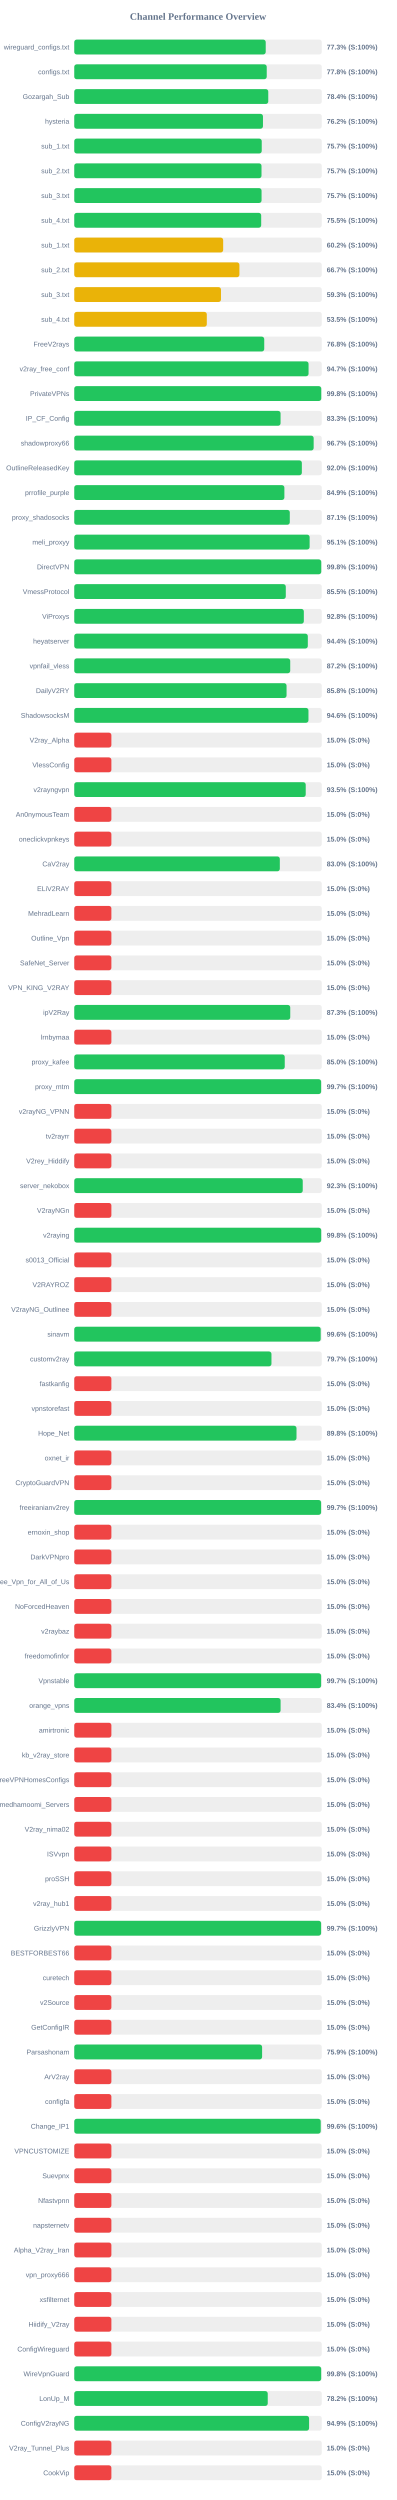
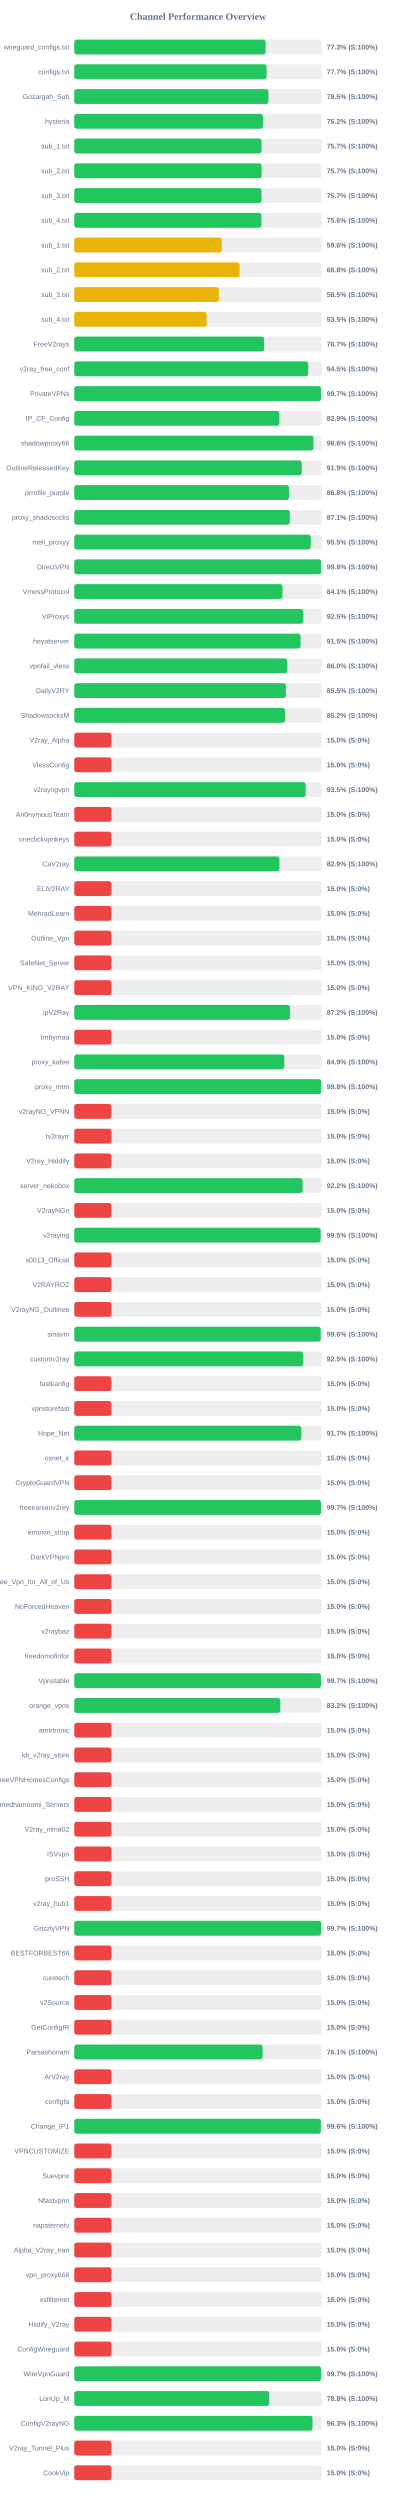
<svg xmlns="http://www.w3.org/2000/svg" width="800" height="5050" version="1.1">
  <style>
        .row { font: 14px Arial; fill: #64748b; }
        .score { font: bold 14px Arial; fill: #64748b; }
    </style>
  <text x="400" y="40" text-anchor="middle" font-size="20px" font-weight="bold" fill="#64748b">Channel Performance Overview</text>
  <rect x="150" y="80" width="500" height="30" fill="#eee" rx="5" />
-   <rect x="150" y="80" width="386.75" height="30" fill="#22c55e" rx="5" />
+   <rect x="150" y="80" width="386.55" height="30" fill="#22c55e" rx="5" />
  <text x="140" y="100" text-anchor="end" class="row">wireguard_configs.txt</text>
  <text x="660" y="100" text-anchor="start" class="score">77.3% (S:100%)</text>
  <rect x="150" y="130" width="500" height="30" fill="#eee" rx="5" />
-   <rect x="150" y="130" width="388.8" height="30" fill="#22c55e" rx="5" />
+   <rect x="150" y="130" width="388.5" height="30" fill="#22c55e" rx="5" />
  <text x="140" y="150" text-anchor="end" class="row">configs.txt</text>
-   <text x="660" y="150" text-anchor="start" class="score">77.8% (S:100%)</text>
+   <text x="660" y="150" text-anchor="start" class="score">77.7% (S:100%)</text>
  <rect x="150" y="180" width="500" height="30" fill="#eee" rx="5" />
-   <rect x="150" y="180" width="391.9" height="30" fill="#22c55e" rx="5" />
+   <rect x="150" y="180" width="392.3" height="30" fill="#22c55e" rx="5" />
  <text x="140" y="200" text-anchor="end" class="row">Gozargah_Sub</text>
-   <text x="660" y="200" text-anchor="start" class="score">78.4% (S:100%)</text>
+   <text x="660" y="200" text-anchor="start" class="score">78.5% (S:100%)</text>
  <rect x="150" y="230" width="500" height="30" fill="#eee" rx="5" />
  <rect x="150" y="230" width="381.2" height="30" fill="#22c55e" rx="5" />
  <text x="140" y="250" text-anchor="end" class="row">hysteria</text>
  <text x="660" y="250" text-anchor="start" class="score">76.2% (S:100%)</text>
  <rect x="150" y="280" width="500" height="30" fill="#eee" rx="5" />
-   <rect x="150" y="280" width="378.7" height="30" fill="#22c55e" rx="5" />
+   <rect x="150" y="280" width="378.4" height="30" fill="#22c55e" rx="5" />
  <text x="140" y="300" text-anchor="end" class="row">sub_1.txt</text>
  <text x="660" y="300" text-anchor="start" class="score">75.7% (S:100%)</text>
  <rect x="150" y="330" width="500" height="30" fill="#eee" rx="5" />
-   <rect x="150" y="330" width="378.25" height="30" fill="#22c55e" rx="5" />
+   <rect x="150" y="330" width="378.5" height="30" fill="#22c55e" rx="5" />
  <text x="140" y="350" text-anchor="end" class="row">sub_2.txt</text>
  <text x="660" y="350" text-anchor="start" class="score">75.7% (S:100%)</text>
  <rect x="150" y="380" width="500" height="30" fill="#eee" rx="5" />
-   <rect x="150" y="380" width="378.35" height="30" fill="#22c55e" rx="5" />
+   <rect x="150" y="380" width="378.25" height="30" fill="#22c55e" rx="5" />
  <text x="140" y="400" text-anchor="end" class="row">sub_3.txt</text>
  <text x="660" y="400" text-anchor="start" class="score">75.7% (S:100%)</text>
  <rect x="150" y="430" width="500" height="30" fill="#eee" rx="5" />
-   <rect x="150" y="430" width="377.6" height="30" fill="#22c55e" rx="5" />
+   <rect x="150" y="430" width="378.05" height="30" fill="#22c55e" rx="5" />
  <text x="140" y="450" text-anchor="end" class="row">sub_4.txt</text>
-   <text x="660" y="450" text-anchor="start" class="score">75.5% (S:100%)</text>
+   <text x="660" y="450" text-anchor="start" class="score">75.6% (S:100%)</text>
  <rect x="150" y="480" width="500" height="30" fill="#eee" rx="5" />
-   <rect x="150" y="480" width="300.8" height="30" fill="#eab308" rx="5" />
+   <rect x="150" y="480" width="297.95" height="30" fill="#eab308" rx="5" />
  <text x="140" y="500" text-anchor="end" class="row">sub_1.txt</text>
-   <text x="660" y="500" text-anchor="start" class="score">60.2% (S:100%)</text>
+   <text x="660" y="500" text-anchor="start" class="score">59.6% (S:100%)</text>
  <rect x="150" y="530" width="500" height="30" fill="#eee" rx="5" />
-   <rect x="150" y="530" width="333.6" height="30" fill="#eab308" rx="5" />
+   <rect x="150" y="530" width="334.05" height="30" fill="#eab308" rx="5" />
  <text x="140" y="550" text-anchor="end" class="row">sub_2.txt</text>
-   <text x="660" y="550" text-anchor="start" class="score">66.7% (S:100%)</text>
+   <text x="660" y="550" text-anchor="start" class="score">66.8% (S:100%)</text>
  <rect x="150" y="580" width="500" height="30" fill="#eee" rx="5" />
-   <rect x="150" y="580" width="296.4" height="30" fill="#eab308" rx="5" />
+   <rect x="150" y="580" width="292.25" height="30" fill="#eab308" rx="5" />
  <text x="140" y="600" text-anchor="end" class="row">sub_3.txt</text>
-   <text x="660" y="600" text-anchor="start" class="score">59.3% (S:100%)</text>
+   <text x="660" y="600" text-anchor="start" class="score">58.5% (S:100%)</text>
  <rect x="150" y="630" width="500" height="30" fill="#eee" rx="5" />
-   <rect x="150" y="630" width="267.75" height="30" fill="#eab308" rx="5" />
+   <rect x="150" y="630" width="267.35" height="30" fill="#eab308" rx="5" />
  <text x="140" y="650" text-anchor="end" class="row">sub_4.txt</text>
  <text x="660" y="650" text-anchor="start" class="score">53.5% (S:100%)</text>
  <rect x="150" y="680" width="500" height="30" fill="#eee" rx="5" />
-   <rect x="150" y="680" width="383.75" height="30" fill="#22c55e" rx="5" />
+   <rect x="150" y="680" width="383.6" height="30" fill="#22c55e" rx="5" />
  <text x="140" y="700" text-anchor="end" class="row">FreeV2rays</text>
-   <text x="660" y="700" text-anchor="start" class="score">76.8% (S:100%)</text>
+   <text x="660" y="700" text-anchor="start" class="score">76.7% (S:100%)</text>
  <rect x="150" y="730" width="500" height="30" fill="#eee" rx="5" />
-   <rect x="150" y="730" width="473.3" height="30" fill="#22c55e" rx="5" />
+   <rect x="150" y="730" width="472.5" height="30" fill="#22c55e" rx="5" />
  <text x="140" y="750" text-anchor="end" class="row">v2ray_free_conf</text>
-   <text x="660" y="750" text-anchor="start" class="score">94.7% (S:100%)</text>
+   <text x="660" y="750" text-anchor="start" class="score">94.5% (S:100%)</text>
  <rect x="150" y="780" width="500" height="30" fill="#eee" rx="5" />
-   <rect x="150" y="780" width="498.9" height="30" fill="#22c55e" rx="5" />
+   <rect x="150" y="780" width="498.65" height="30" fill="#22c55e" rx="5" />
  <text x="140" y="800" text-anchor="end" class="row">PrivateVPNs</text>
-   <text x="660" y="800" text-anchor="start" class="score">99.8% (S:100%)</text>
+   <text x="660" y="800" text-anchor="start" class="score">99.7% (S:100%)</text>
  <rect x="150" y="830" width="500" height="30" fill="#eee" rx="5" />
-   <rect x="150" y="830" width="416.75" height="30" fill="#22c55e" rx="5" />
+   <rect x="150" y="830" width="414.35" height="30" fill="#22c55e" rx="5" />
  <text x="140" y="850" text-anchor="end" class="row">IP_CF_Config</text>
-   <text x="660" y="850" text-anchor="start" class="score">83.3% (S:100%)</text>
+   <text x="660" y="850" text-anchor="start" class="score">82.9% (S:100%)</text>
  <rect x="150" y="880" width="500" height="30" fill="#eee" rx="5" />
-   <rect x="150" y="880" width="483.6" height="30" fill="#22c55e" rx="5" />
+   <rect x="150" y="880" width="483.2" height="30" fill="#22c55e" rx="5" />
  <text x="140" y="900" text-anchor="end" class="row">shadowproxy66</text>
-   <text x="660" y="900" text-anchor="start" class="score">96.7% (S:100%)</text>
+   <text x="660" y="900" text-anchor="start" class="score">96.6% (S:100%)</text>
  <rect x="150" y="930" width="500" height="30" fill="#eee" rx="5" />
-   <rect x="150" y="930" width="459.75" height="30" fill="#22c55e" rx="5" />
+   <rect x="150" y="930" width="459.55" height="30" fill="#22c55e" rx="5" />
  <text x="140" y="950" text-anchor="end" class="row">OutlineReleasedKey</text>
-   <text x="660" y="950" text-anchor="start" class="score">92.0% (S:100%)</text>
+   <text x="660" y="950" text-anchor="start" class="score">91.9% (S:100%)</text>
  <rect x="150" y="980" width="500" height="30" fill="#eee" rx="5" />
-   <rect x="150" y="980" width="424.45" height="30" fill="#22c55e" rx="5" />
+   <rect x="150" y="980" width="433.85" height="30" fill="#22c55e" rx="5" />
  <text x="140" y="1000" text-anchor="end" class="row">prrofile_purple</text>
-   <text x="660" y="1000" text-anchor="start" class="score">84.9% (S:100%)</text>
+   <text x="660" y="1000" text-anchor="start" class="score">86.8% (S:100%)</text>
  <rect x="150" y="1030" width="500" height="30" fill="#eee" rx="5" />
-   <rect x="150" y="1030" width="435.4" height="30" fill="#22c55e" rx="5" />
+   <rect x="150" y="1030" width="435.45" height="30" fill="#22c55e" rx="5" />
  <text x="140" y="1050" text-anchor="end" class="row">proxy_shadosocks</text>
  <text x="660" y="1050" text-anchor="start" class="score">87.1% (S:100%)</text>
  <rect x="150" y="1080" width="500" height="30" fill="#eee" rx="5" />
-   <rect x="150" y="1080" width="475.45" height="30" fill="#22c55e" rx="5" />
+   <rect x="150" y="1080" width="477.75" height="30" fill="#22c55e" rx="5" />
  <text x="140" y="1100" text-anchor="end" class="row">meli_proxyy</text>
-   <text x="660" y="1100" text-anchor="start" class="score">95.1% (S:100%)</text>
+   <text x="660" y="1100" text-anchor="start" class="score">95.5% (S:100%)</text>
  <rect x="150" y="1130" width="500" height="30" fill="#eee" rx="5" />
-   <rect x="150" y="1130" width="498.9" height="30" fill="#22c55e" rx="5" />
+   <rect x="150" y="1130" width="498.75" height="30" fill="#22c55e" rx="5" />
  <text x="140" y="1150" text-anchor="end" class="row">DirectVPN</text>
  <text x="660" y="1150" text-anchor="start" class="score">99.8% (S:100%)</text>
  <rect x="150" y="1180" width="500" height="30" fill="#eee" rx="5" />
-   <rect x="150" y="1180" width="427.3" height="30" fill="#22c55e" rx="5" />
+   <rect x="150" y="1180" width="420.5" height="30" fill="#22c55e" rx="5" />
  <text x="140" y="1200" text-anchor="end" class="row">VmessProtocol</text>
-   <text x="660" y="1200" text-anchor="start" class="score">85.5% (S:100%)</text>
+   <text x="660" y="1200" text-anchor="start" class="score">84.1% (S:100%)</text>
  <rect x="150" y="1230" width="500" height="30" fill="#eee" rx="5" />
-   <rect x="150" y="1230" width="463.75" height="30" fill="#22c55e" rx="5" />
+   <rect x="150" y="1230" width="462.65" height="30" fill="#22c55e" rx="5" />
  <text x="140" y="1250" text-anchor="end" class="row">ViProxys</text>
-   <text x="660" y="1250" text-anchor="start" class="score">92.8% (S:100%)</text>
+   <text x="660" y="1250" text-anchor="start" class="score">92.5% (S:100%)</text>
  <rect x="150" y="1280" width="500" height="30" fill="#eee" rx="5" />
-   <rect x="150" y="1280" width="471.8" height="30" fill="#22c55e" rx="5" />
+   <rect x="150" y="1280" width="457.25" height="30" fill="#22c55e" rx="5" />
  <text x="140" y="1300" text-anchor="end" class="row">heyatserver</text>
-   <text x="660" y="1300" text-anchor="start" class="score">94.4% (S:100%)</text>
+   <text x="660" y="1300" text-anchor="start" class="score">91.5% (S:100%)</text>
  <rect x="150" y="1330" width="500" height="30" fill="#eee" rx="5" />
-   <rect x="150" y="1330" width="436.25" height="30" fill="#22c55e" rx="5" />
+   <rect x="150" y="1330" width="430.1" height="30" fill="#22c55e" rx="5" />
  <text x="140" y="1350" text-anchor="end" class="row">vpnfail_vless</text>
-   <text x="660" y="1350" text-anchor="start" class="score">87.2% (S:100%)</text>
+   <text x="660" y="1350" text-anchor="start" class="score">86.0% (S:100%)</text>
  <rect x="150" y="1380" width="500" height="30" fill="#eee" rx="5" />
-   <rect x="150" y="1380" width="428.85" height="30" fill="#22c55e" rx="5" />
+   <rect x="150" y="1380" width="427.5" height="30" fill="#22c55e" rx="5" />
  <text x="140" y="1400" text-anchor="end" class="row">DailyV2RY</text>
-   <text x="660" y="1400" text-anchor="start" class="score">85.8% (S:100%)</text>
+   <text x="660" y="1400" text-anchor="start" class="score">85.5% (S:100%)</text>
  <rect x="150" y="1430" width="500" height="30" fill="#eee" rx="5" />
-   <rect x="150" y="1430" width="473.1" height="30" fill="#22c55e" rx="5" />
+   <rect x="150" y="1430" width="425.9" height="30" fill="#22c55e" rx="5" />
  <text x="140" y="1450" text-anchor="end" class="row">ShadowsocksM</text>
-   <text x="660" y="1450" text-anchor="start" class="score">94.6% (S:100%)</text>
+   <text x="660" y="1450" text-anchor="start" class="score">85.2% (S:100%)</text>
  <rect x="150" y="1480" width="500" height="30" fill="#eee" rx="5" />
  <rect x="150" y="1480" width="75.0" height="30" fill="#ef4444" rx="5" />
  <text x="140" y="1500" text-anchor="end" class="row">V2ray_Alpha</text>
  <text x="660" y="1500" text-anchor="start" class="score">15.0% (S:0%)</text>
  <rect x="150" y="1530" width="500" height="30" fill="#eee" rx="5" />
  <rect x="150" y="1530" width="75.0" height="30" fill="#ef4444" rx="5" />
  <text x="140" y="1550" text-anchor="end" class="row">VlessConfig</text>
  <text x="660" y="1550" text-anchor="start" class="score">15.0% (S:0%)</text>
  <rect x="150" y="1580" width="500" height="30" fill="#eee" rx="5" />
-   <rect x="150" y="1580" width="467.55" height="30" fill="#22c55e" rx="5" />
+   <rect x="150" y="1580" width="467.45" height="30" fill="#22c55e" rx="5" />
  <text x="140" y="1600" text-anchor="end" class="row">v2rayngvpn</text>
  <text x="660" y="1600" text-anchor="start" class="score">93.5% (S:100%)</text>
  <rect x="150" y="1630" width="500" height="30" fill="#eee" rx="5" />
  <rect x="150" y="1630" width="75.0" height="30" fill="#ef4444" rx="5" />
  <text x="140" y="1650" text-anchor="end" class="row">An0nymousTeam</text>
  <text x="660" y="1650" text-anchor="start" class="score">15.0% (S:0%)</text>
  <rect x="150" y="1680" width="500" height="30" fill="#eee" rx="5" />
  <rect x="150" y="1680" width="75.0" height="30" fill="#ef4444" rx="5" />
  <text x="140" y="1700" text-anchor="end" class="row">oneclickvpnkeys</text>
  <text x="660" y="1700" text-anchor="start" class="score">15.0% (S:0%)</text>
  <rect x="150" y="1730" width="500" height="30" fill="#eee" rx="5" />
-   <rect x="150" y="1730" width="415.25" height="30" fill="#22c55e" rx="5" />
+   <rect x="150" y="1730" width="414.45" height="30" fill="#22c55e" rx="5" />
  <text x="140" y="1750" text-anchor="end" class="row">CaV2ray</text>
-   <text x="660" y="1750" text-anchor="start" class="score">83.0% (S:100%)</text>
+   <text x="660" y="1750" text-anchor="start" class="score">82.9% (S:100%)</text>
  <rect x="150" y="1780" width="500" height="30" fill="#eee" rx="5" />
  <rect x="150" y="1780" width="75.0" height="30" fill="#ef4444" rx="5" />
  <text x="140" y="1800" text-anchor="end" class="row">ELiV2RAY</text>
  <text x="660" y="1800" text-anchor="start" class="score">15.0% (S:0%)</text>
  <rect x="150" y="1830" width="500" height="30" fill="#eee" rx="5" />
  <rect x="150" y="1830" width="75.0" height="30" fill="#ef4444" rx="5" />
  <text x="140" y="1850" text-anchor="end" class="row">MehradLearn</text>
  <text x="660" y="1850" text-anchor="start" class="score">15.0% (S:0%)</text>
  <rect x="150" y="1880" width="500" height="30" fill="#eee" rx="5" />
  <rect x="150" y="1880" width="75.0" height="30" fill="#ef4444" rx="5" />
  <text x="140" y="1900" text-anchor="end" class="row">Outline_Vpn</text>
  <text x="660" y="1900" text-anchor="start" class="score">15.0% (S:0%)</text>
  <rect x="150" y="1930" width="500" height="30" fill="#eee" rx="5" />
  <rect x="150" y="1930" width="75.0" height="30" fill="#ef4444" rx="5" />
  <text x="140" y="1950" text-anchor="end" class="row">SafeNet_Server</text>
  <text x="660" y="1950" text-anchor="start" class="score">15.0% (S:0%)</text>
  <rect x="150" y="1980" width="500" height="30" fill="#eee" rx="5" />
  <rect x="150" y="1980" width="75.0" height="30" fill="#ef4444" rx="5" />
  <text x="140" y="2000" text-anchor="end" class="row">VPN_KING_V2RAY</text>
  <text x="660" y="2000" text-anchor="start" class="score">15.0% (S:0%)</text>
  <rect x="150" y="2030" width="500" height="30" fill="#eee" rx="5" />
-   <rect x="150" y="2030" width="436.3" height="30" fill="#22c55e" rx="5" />
+   <rect x="150" y="2030" width="435.85" height="30" fill="#22c55e" rx="5" />
  <text x="140" y="2050" text-anchor="end" class="row">ipV2Ray</text>
-   <text x="660" y="2050" text-anchor="start" class="score">87.3% (S:100%)</text>
+   <text x="660" y="2050" text-anchor="start" class="score">87.2% (S:100%)</text>
  <rect x="150" y="2080" width="500" height="30" fill="#eee" rx="5" />
  <rect x="150" y="2080" width="75.0" height="30" fill="#ef4444" rx="5" />
  <text x="140" y="2100" text-anchor="end" class="row">lrnbymaa</text>
  <text x="660" y="2100" text-anchor="start" class="score">15.0% (S:0%)</text>
  <rect x="150" y="2130" width="500" height="30" fill="#eee" rx="5" />
-   <rect x="150" y="2130" width="425.2" height="30" fill="#22c55e" rx="5" />
+   <rect x="150" y="2130" width="424.3" height="30" fill="#22c55e" rx="5" />
  <text x="140" y="2150" text-anchor="end" class="row">proxy_kafee</text>
-   <text x="660" y="2150" text-anchor="start" class="score">85.0% (S:100%)</text>
+   <text x="660" y="2150" text-anchor="start" class="score">84.9% (S:100%)</text>
  <rect x="150" y="2180" width="500" height="30" fill="#eee" rx="5" />
-   <rect x="150" y="2180" width="498.65" height="30" fill="#22c55e" rx="5" />
+   <rect x="150" y="2180" width="498.9" height="30" fill="#22c55e" rx="5" />
  <text x="140" y="2200" text-anchor="end" class="row">proxy_mtm</text>
-   <text x="660" y="2200" text-anchor="start" class="score">99.7% (S:100%)</text>
+   <text x="660" y="2200" text-anchor="start" class="score">99.8% (S:100%)</text>
  <rect x="150" y="2230" width="500" height="30" fill="#eee" rx="5" />
  <rect x="150" y="2230" width="75.0" height="30" fill="#ef4444" rx="5" />
  <text x="140" y="2250" text-anchor="end" class="row">v2rayNG_VPNN</text>
  <text x="660" y="2250" text-anchor="start" class="score">15.0% (S:0%)</text>
  <rect x="150" y="2280" width="500" height="30" fill="#eee" rx="5" />
  <rect x="150" y="2280" width="75.0" height="30" fill="#ef4444" rx="5" />
  <text x="140" y="2300" text-anchor="end" class="row">tv2rayrr</text>
  <text x="660" y="2300" text-anchor="start" class="score">15.0% (S:0%)</text>
  <rect x="150" y="2330" width="500" height="30" fill="#eee" rx="5" />
  <rect x="150" y="2330" width="75.0" height="30" fill="#ef4444" rx="5" />
  <text x="140" y="2350" text-anchor="end" class="row">V2rey_Hiddify</text>
  <text x="660" y="2350" text-anchor="start" class="score">15.0% (S:0%)</text>
  <rect x="150" y="2380" width="500" height="30" fill="#eee" rx="5" />
-   <rect x="150" y="2380" width="461.55" height="30" fill="#22c55e" rx="5" />
+   <rect x="150" y="2380" width="461.25" height="30" fill="#22c55e" rx="5" />
  <text x="140" y="2400" text-anchor="end" class="row">server_nekobox</text>
-   <text x="660" y="2400" text-anchor="start" class="score">92.3% (S:100%)</text>
+   <text x="660" y="2400" text-anchor="start" class="score">92.2% (S:100%)</text>
  <rect x="150" y="2430" width="500" height="30" fill="#eee" rx="5" />
  <rect x="150" y="2430" width="75.0" height="30" fill="#ef4444" rx="5" />
  <text x="140" y="2450" text-anchor="end" class="row">V2rayNGn</text>
  <text x="660" y="2450" text-anchor="start" class="score">15.0% (S:0%)</text>
  <rect x="150" y="2480" width="500" height="30" fill="#eee" rx="5" />
-   <rect x="150" y="2480" width="498.8" height="30" fill="#22c55e" rx="5" />
+   <rect x="150" y="2480" width="497.75" height="30" fill="#22c55e" rx="5" />
  <text x="140" y="2500" text-anchor="end" class="row">v2raying</text>
-   <text x="660" y="2500" text-anchor="start" class="score">99.8% (S:100%)</text>
+   <text x="660" y="2500" text-anchor="start" class="score">99.5% (S:100%)</text>
  <rect x="150" y="2530" width="500" height="30" fill="#eee" rx="5" />
  <rect x="150" y="2530" width="75.0" height="30" fill="#ef4444" rx="5" />
  <text x="140" y="2550" text-anchor="end" class="row">s0013_Official</text>
  <text x="660" y="2550" text-anchor="start" class="score">15.0% (S:0%)</text>
  <rect x="150" y="2580" width="500" height="30" fill="#eee" rx="5" />
  <rect x="150" y="2580" width="75.0" height="30" fill="#ef4444" rx="5" />
  <text x="140" y="2600" text-anchor="end" class="row">V2RAYROZ</text>
  <text x="660" y="2600" text-anchor="start" class="score">15.0% (S:0%)</text>
  <rect x="150" y="2630" width="500" height="30" fill="#eee" rx="5" />
  <rect x="150" y="2630" width="75.0" height="30" fill="#ef4444" rx="5" />
  <text x="140" y="2650" text-anchor="end" class="row">V2rayNG_Outlinee</text>
  <text x="660" y="2650" text-anchor="start" class="score">15.0% (S:0%)</text>
  <rect x="150" y="2680" width="500" height="30" fill="#eee" rx="5" />
-   <rect x="150" y="2680" width="497.8" height="30" fill="#22c55e" rx="5" />
+   <rect x="150" y="2680" width="497.9" height="30" fill="#22c55e" rx="5" />
  <text x="140" y="2700" text-anchor="end" class="row">sinavm</text>
  <text x="660" y="2700" text-anchor="start" class="score">99.6% (S:100%)</text>
  <rect x="150" y="2730" width="500" height="30" fill="#eee" rx="5" />
-   <rect x="150" y="2730" width="398.35" height="30" fill="#22c55e" rx="5" />
+   <rect x="150" y="2730" width="462.4" height="30" fill="#22c55e" rx="5" />
  <text x="140" y="2750" text-anchor="end" class="row">customv2ray</text>
-   <text x="660" y="2750" text-anchor="start" class="score">79.7% (S:100%)</text>
+   <text x="660" y="2750" text-anchor="start" class="score">92.5% (S:100%)</text>
  <rect x="150" y="2780" width="500" height="30" fill="#eee" rx="5" />
  <rect x="150" y="2780" width="75.0" height="30" fill="#ef4444" rx="5" />
  <text x="140" y="2800" text-anchor="end" class="row">fastkanfig</text>
  <text x="660" y="2800" text-anchor="start" class="score">15.0% (S:0%)</text>
  <rect x="150" y="2830" width="500" height="30" fill="#eee" rx="5" />
  <rect x="150" y="2830" width="75.0" height="30" fill="#ef4444" rx="5" />
  <text x="140" y="2850" text-anchor="end" class="row">vpnstorefast</text>
  <text x="660" y="2850" text-anchor="start" class="score">15.0% (S:0%)</text>
  <rect x="150" y="2880" width="500" height="30" fill="#eee" rx="5" />
-   <rect x="150" y="2880" width="448.95" height="30" fill="#22c55e" rx="5" />
+   <rect x="150" y="2880" width="458.7" height="30" fill="#22c55e" rx="5" />
  <text x="140" y="2900" text-anchor="end" class="row">Hope_Net</text>
-   <text x="660" y="2900" text-anchor="start" class="score">89.8% (S:100%)</text>
+   <text x="660" y="2900" text-anchor="start" class="score">91.7% (S:100%)</text>
  <rect x="150" y="2930" width="500" height="30" fill="#eee" rx="5" />
  <rect x="150" y="2930" width="75.0" height="30" fill="#ef4444" rx="5" />
  <text x="140" y="2950" text-anchor="end" class="row">oxnet_ir</text>
  <text x="660" y="2950" text-anchor="start" class="score">15.0% (S:0%)</text>
  <rect x="150" y="2980" width="500" height="30" fill="#eee" rx="5" />
  <rect x="150" y="2980" width="75.0" height="30" fill="#ef4444" rx="5" />
  <text x="140" y="3000" text-anchor="end" class="row">CryptoGuardVPN</text>
  <text x="660" y="3000" text-anchor="start" class="score">15.0% (S:0%)</text>
  <rect x="150" y="3030" width="500" height="30" fill="#eee" rx="5" />
-   <rect x="150" y="3030" width="498.6" height="30" fill="#22c55e" rx="5" />
+   <rect x="150" y="3030" width="498.5" height="30" fill="#22c55e" rx="5" />
  <text x="140" y="3050" text-anchor="end" class="row">freeiranianv2rey</text>
  <text x="660" y="3050" text-anchor="start" class="score">99.7% (S:100%)</text>
  <rect x="150" y="3080" width="500" height="30" fill="#eee" rx="5" />
  <rect x="150" y="3080" width="75.0" height="30" fill="#ef4444" rx="5" />
  <text x="140" y="3100" text-anchor="end" class="row">ernoxin_shop</text>
  <text x="660" y="3100" text-anchor="start" class="score">15.0% (S:0%)</text>
  <rect x="150" y="3130" width="500" height="30" fill="#eee" rx="5" />
  <rect x="150" y="3130" width="75.0" height="30" fill="#ef4444" rx="5" />
  <text x="140" y="3150" text-anchor="end" class="row">DarkVPNpro</text>
  <text x="660" y="3150" text-anchor="start" class="score">15.0% (S:0%)</text>
  <rect x="150" y="3180" width="500" height="30" fill="#eee" rx="5" />
  <rect x="150" y="3180" width="75.0" height="30" fill="#ef4444" rx="5" />
  <text x="140" y="3200" text-anchor="end" class="row">Free_Vpn_for_All_of_Us</text>
  <text x="660" y="3200" text-anchor="start" class="score">15.0% (S:0%)</text>
  <rect x="150" y="3230" width="500" height="30" fill="#eee" rx="5" />
  <rect x="150" y="3230" width="75.0" height="30" fill="#ef4444" rx="5" />
  <text x="140" y="3250" text-anchor="end" class="row">NoForcedHeaven</text>
  <text x="660" y="3250" text-anchor="start" class="score">15.0% (S:0%)</text>
  <rect x="150" y="3280" width="500" height="30" fill="#eee" rx="5" />
  <rect x="150" y="3280" width="75.0" height="30" fill="#ef4444" rx="5" />
  <text x="140" y="3300" text-anchor="end" class="row">v2raybaz</text>
  <text x="660" y="3300" text-anchor="start" class="score">15.0% (S:0%)</text>
  <rect x="150" y="3330" width="500" height="30" fill="#eee" rx="5" />
  <rect x="150" y="3330" width="75.0" height="30" fill="#ef4444" rx="5" />
  <text x="140" y="3350" text-anchor="end" class="row">freedomofinfor</text>
  <text x="660" y="3350" text-anchor="start" class="score">15.0% (S:0%)</text>
  <rect x="150" y="3380" width="500" height="30" fill="#eee" rx="5" />
-   <rect x="150" y="3380" width="498.65" height="30" fill="#22c55e" rx="5" />
+   <rect x="150" y="3380" width="498.4" height="30" fill="#22c55e" rx="5" />
  <text x="140" y="3400" text-anchor="end" class="row">Vpnstable</text>
  <text x="660" y="3400" text-anchor="start" class="score">99.7% (S:100%)</text>
  <rect x="150" y="3430" width="500" height="30" fill="#eee" rx="5" />
-   <rect x="150" y="3430" width="416.8" height="30" fill="#22c55e" rx="5" />
+   <rect x="150" y="3430" width="416.15" height="30" fill="#22c55e" rx="5" />
  <text x="140" y="3450" text-anchor="end" class="row">orange_vpns</text>
-   <text x="660" y="3450" text-anchor="start" class="score">83.4% (S:100%)</text>
+   <text x="660" y="3450" text-anchor="start" class="score">83.2% (S:100%)</text>
  <rect x="150" y="3480" width="500" height="30" fill="#eee" rx="5" />
  <rect x="150" y="3480" width="75.0" height="30" fill="#ef4444" rx="5" />
  <text x="140" y="3500" text-anchor="end" class="row">amirtronic</text>
  <text x="660" y="3500" text-anchor="start" class="score">15.0% (S:0%)</text>
  <rect x="150" y="3530" width="500" height="30" fill="#eee" rx="5" />
  <rect x="150" y="3530" width="75.0" height="30" fill="#ef4444" rx="5" />
  <text x="140" y="3550" text-anchor="end" class="row">kb_v2ray_store</text>
  <text x="660" y="3550" text-anchor="start" class="score">15.0% (S:0%)</text>
  <rect x="150" y="3580" width="500" height="30" fill="#eee" rx="5" />
  <rect x="150" y="3580" width="75.0" height="30" fill="#ef4444" rx="5" />
  <text x="140" y="3600" text-anchor="end" class="row">FreeVPNHomesConfigs</text>
  <text x="660" y="3600" text-anchor="start" class="score">15.0% (S:0%)</text>
  <rect x="150" y="3630" width="500" height="30" fill="#eee" rx="5" />
  <rect x="150" y="3630" width="75.0" height="30" fill="#ef4444" rx="5" />
  <text x="140" y="3650" text-anchor="end" class="row">Ahmedhamoomi_Servers</text>
  <text x="660" y="3650" text-anchor="start" class="score">15.0% (S:0%)</text>
  <rect x="150" y="3680" width="500" height="30" fill="#eee" rx="5" />
  <rect x="150" y="3680" width="75.0" height="30" fill="#ef4444" rx="5" />
  <text x="140" y="3700" text-anchor="end" class="row">V2ray_nima02</text>
  <text x="660" y="3700" text-anchor="start" class="score">15.0% (S:0%)</text>
  <rect x="150" y="3730" width="500" height="30" fill="#eee" rx="5" />
  <rect x="150" y="3730" width="75.0" height="30" fill="#ef4444" rx="5" />
  <text x="140" y="3750" text-anchor="end" class="row">ISVvpn</text>
  <text x="660" y="3750" text-anchor="start" class="score">15.0% (S:0%)</text>
  <rect x="150" y="3780" width="500" height="30" fill="#eee" rx="5" />
  <rect x="150" y="3780" width="75.0" height="30" fill="#ef4444" rx="5" />
  <text x="140" y="3800" text-anchor="end" class="row">proSSH</text>
  <text x="660" y="3800" text-anchor="start" class="score">15.0% (S:0%)</text>
  <rect x="150" y="3830" width="500" height="30" fill="#eee" rx="5" />
  <rect x="150" y="3830" width="75.0" height="30" fill="#ef4444" rx="5" />
  <text x="140" y="3850" text-anchor="end" class="row">v2ray_hub1</text>
  <text x="660" y="3850" text-anchor="start" class="score">15.0% (S:0%)</text>
  <rect x="150" y="3880" width="500" height="30" fill="#eee" rx="5" />
-   <rect x="150" y="3880" width="498.6" height="30" fill="#22c55e" rx="5" />
+   <rect x="150" y="3880" width="498.5" height="30" fill="#22c55e" rx="5" />
  <text x="140" y="3900" text-anchor="end" class="row">GrizzlyVPN</text>
  <text x="660" y="3900" text-anchor="start" class="score">99.7% (S:100%)</text>
  <rect x="150" y="3930" width="500" height="30" fill="#eee" rx="5" />
  <rect x="150" y="3930" width="75.0" height="30" fill="#ef4444" rx="5" />
  <text x="140" y="3950" text-anchor="end" class="row">BESTFORBEST66</text>
  <text x="660" y="3950" text-anchor="start" class="score">15.0% (S:0%)</text>
  <rect x="150" y="3980" width="500" height="30" fill="#eee" rx="5" />
  <rect x="150" y="3980" width="75.0" height="30" fill="#ef4444" rx="5" />
  <text x="140" y="4000" text-anchor="end" class="row">curetech</text>
  <text x="660" y="4000" text-anchor="start" class="score">15.0% (S:0%)</text>
  <rect x="150" y="4030" width="500" height="30" fill="#eee" rx="5" />
  <rect x="150" y="4030" width="75.0" height="30" fill="#ef4444" rx="5" />
  <text x="140" y="4050" text-anchor="end" class="row">v2Source</text>
  <text x="660" y="4050" text-anchor="start" class="score">15.0% (S:0%)</text>
  <rect x="150" y="4080" width="500" height="30" fill="#eee" rx="5" />
  <rect x="150" y="4080" width="75.0" height="30" fill="#ef4444" rx="5" />
  <text x="140" y="4100" text-anchor="end" class="row">GetConfigIR</text>
  <text x="660" y="4100" text-anchor="start" class="score">15.0% (S:0%)</text>
  <rect x="150" y="4130" width="500" height="30" fill="#eee" rx="5" />
-   <rect x="150" y="4130" width="379.45" height="30" fill="#22c55e" rx="5" />
+   <rect x="150" y="4130" width="380.35" height="30" fill="#22c55e" rx="5" />
  <text x="140" y="4150" text-anchor="end" class="row">Parsashonam</text>
-   <text x="660" y="4150" text-anchor="start" class="score">75.9% (S:100%)</text>
+   <text x="660" y="4150" text-anchor="start" class="score">76.1% (S:100%)</text>
  <rect x="150" y="4180" width="500" height="30" fill="#eee" rx="5" />
  <rect x="150" y="4180" width="75.0" height="30" fill="#ef4444" rx="5" />
  <text x="140" y="4200" text-anchor="end" class="row">ArV2ray</text>
  <text x="660" y="4200" text-anchor="start" class="score">15.0% (S:0%)</text>
  <rect x="150" y="4230" width="500" height="30" fill="#eee" rx="5" />
  <rect x="150" y="4230" width="75.0" height="30" fill="#ef4444" rx="5" />
  <text x="140" y="4250" text-anchor="end" class="row">configfa</text>
  <text x="660" y="4250" text-anchor="start" class="score">15.0% (S:0%)</text>
  <rect x="150" y="4280" width="500" height="30" fill="#eee" rx="5" />
-   <rect x="150" y="4280" width="497.85" height="30" fill="#22c55e" rx="5" />
+   <rect x="150" y="4280" width="498.2" height="30" fill="#22c55e" rx="5" />
  <text x="140" y="4300" text-anchor="end" class="row">Change_IP1</text>
  <text x="660" y="4300" text-anchor="start" class="score">99.6% (S:100%)</text>
  <rect x="150" y="4330" width="500" height="30" fill="#eee" rx="5" />
  <rect x="150" y="4330" width="75.0" height="30" fill="#ef4444" rx="5" />
  <text x="140" y="4350" text-anchor="end" class="row">VPNCUSTOMIZE</text>
  <text x="660" y="4350" text-anchor="start" class="score">15.0% (S:0%)</text>
  <rect x="150" y="4380" width="500" height="30" fill="#eee" rx="5" />
  <rect x="150" y="4380" width="75.0" height="30" fill="#ef4444" rx="5" />
  <text x="140" y="4400" text-anchor="end" class="row">Suevpnx</text>
  <text x="660" y="4400" text-anchor="start" class="score">15.0% (S:0%)</text>
  <rect x="150" y="4430" width="500" height="30" fill="#eee" rx="5" />
  <rect x="150" y="4430" width="75.0" height="30" fill="#ef4444" rx="5" />
  <text x="140" y="4450" text-anchor="end" class="row">Nfastvpnn</text>
  <text x="660" y="4450" text-anchor="start" class="score">15.0% (S:0%)</text>
  <rect x="150" y="4480" width="500" height="30" fill="#eee" rx="5" />
  <rect x="150" y="4480" width="75.0" height="30" fill="#ef4444" rx="5" />
  <text x="140" y="4500" text-anchor="end" class="row">napsternetv</text>
  <text x="660" y="4500" text-anchor="start" class="score">15.0% (S:0%)</text>
  <rect x="150" y="4530" width="500" height="30" fill="#eee" rx="5" />
  <rect x="150" y="4530" width="75.0" height="30" fill="#ef4444" rx="5" />
  <text x="140" y="4550" text-anchor="end" class="row">Alpha_V2ray_Iran</text>
  <text x="660" y="4550" text-anchor="start" class="score">15.0% (S:0%)</text>
  <rect x="150" y="4580" width="500" height="30" fill="#eee" rx="5" />
  <rect x="150" y="4580" width="75.0" height="30" fill="#ef4444" rx="5" />
  <text x="140" y="4600" text-anchor="end" class="row">vpn_proxy666</text>
  <text x="660" y="4600" text-anchor="start" class="score">15.0% (S:0%)</text>
  <rect x="150" y="4630" width="500" height="30" fill="#eee" rx="5" />
  <rect x="150" y="4630" width="75.0" height="30" fill="#ef4444" rx="5" />
  <text x="140" y="4650" text-anchor="end" class="row">xsfilternet</text>
  <text x="660" y="4650" text-anchor="start" class="score">15.0% (S:0%)</text>
  <rect x="150" y="4680" width="500" height="30" fill="#eee" rx="5" />
  <rect x="150" y="4680" width="75.0" height="30" fill="#ef4444" rx="5" />
  <text x="140" y="4700" text-anchor="end" class="row">Hiidify_V2ray</text>
  <text x="660" y="4700" text-anchor="start" class="score">15.0% (S:0%)</text>
  <rect x="150" y="4730" width="500" height="30" fill="#eee" rx="5" />
  <rect x="150" y="4730" width="75.0" height="30" fill="#ef4444" rx="5" />
  <text x="140" y="4750" text-anchor="end" class="row">ConfigWireguard</text>
  <text x="660" y="4750" text-anchor="start" class="score">15.0% (S:0%)</text>
  <rect x="150" y="4780" width="500" height="30" fill="#eee" rx="5" />
-   <rect x="150" y="4780" width="498.75" height="30" fill="#22c55e" rx="5" />
+   <rect x="150" y="4780" width="498.55" height="30" fill="#22c55e" rx="5" />
  <text x="140" y="4800" text-anchor="end" class="row">WireVpnGuard</text>
-   <text x="660" y="4800" text-anchor="start" class="score">99.8% (S:100%)</text>
+   <text x="660" y="4800" text-anchor="start" class="score">99.7% (S:100%)</text>
  <rect x="150" y="4830" width="500" height="30" fill="#eee" rx="5" />
-   <rect x="150" y="4830" width="390.85" height="30" fill="#22c55e" rx="5" />
+   <rect x="150" y="4830" width="393.85" height="30" fill="#22c55e" rx="5" />
  <text x="140" y="4850" text-anchor="end" class="row">LonUp_M</text>
-   <text x="660" y="4850" text-anchor="start" class="score">78.2% (S:100%)</text>
+   <text x="660" y="4850" text-anchor="start" class="score">78.8% (S:100%)</text>
  <rect x="150" y="4880" width="500" height="30" fill="#eee" rx="5" />
-   <rect x="150" y="4880" width="474.35" height="30" fill="#22c55e" rx="5" />
+   <rect x="150" y="4880" width="481.35" height="30" fill="#22c55e" rx="5" />
  <text x="140" y="4900" text-anchor="end" class="row">ConfigV2rayNG</text>
-   <text x="660" y="4900" text-anchor="start" class="score">94.9% (S:100%)</text>
+   <text x="660" y="4900" text-anchor="start" class="score">96.3% (S:100%)</text>
  <rect x="150" y="4930" width="500" height="30" fill="#eee" rx="5" />
  <rect x="150" y="4930" width="75.0" height="30" fill="#ef4444" rx="5" />
  <text x="140" y="4950" text-anchor="end" class="row">V2ray_Tunnel_Plus</text>
  <text x="660" y="4950" text-anchor="start" class="score">15.0% (S:0%)</text>
  <rect x="150" y="4980" width="500" height="30" fill="#eee" rx="5" />
  <rect x="150" y="4980" width="75.0" height="30" fill="#ef4444" rx="5" />
  <text x="140" y="5000" text-anchor="end" class="row">CookVip</text>
  <text x="660" y="5000" text-anchor="start" class="score">15.0% (S:0%)</text>
</svg>
